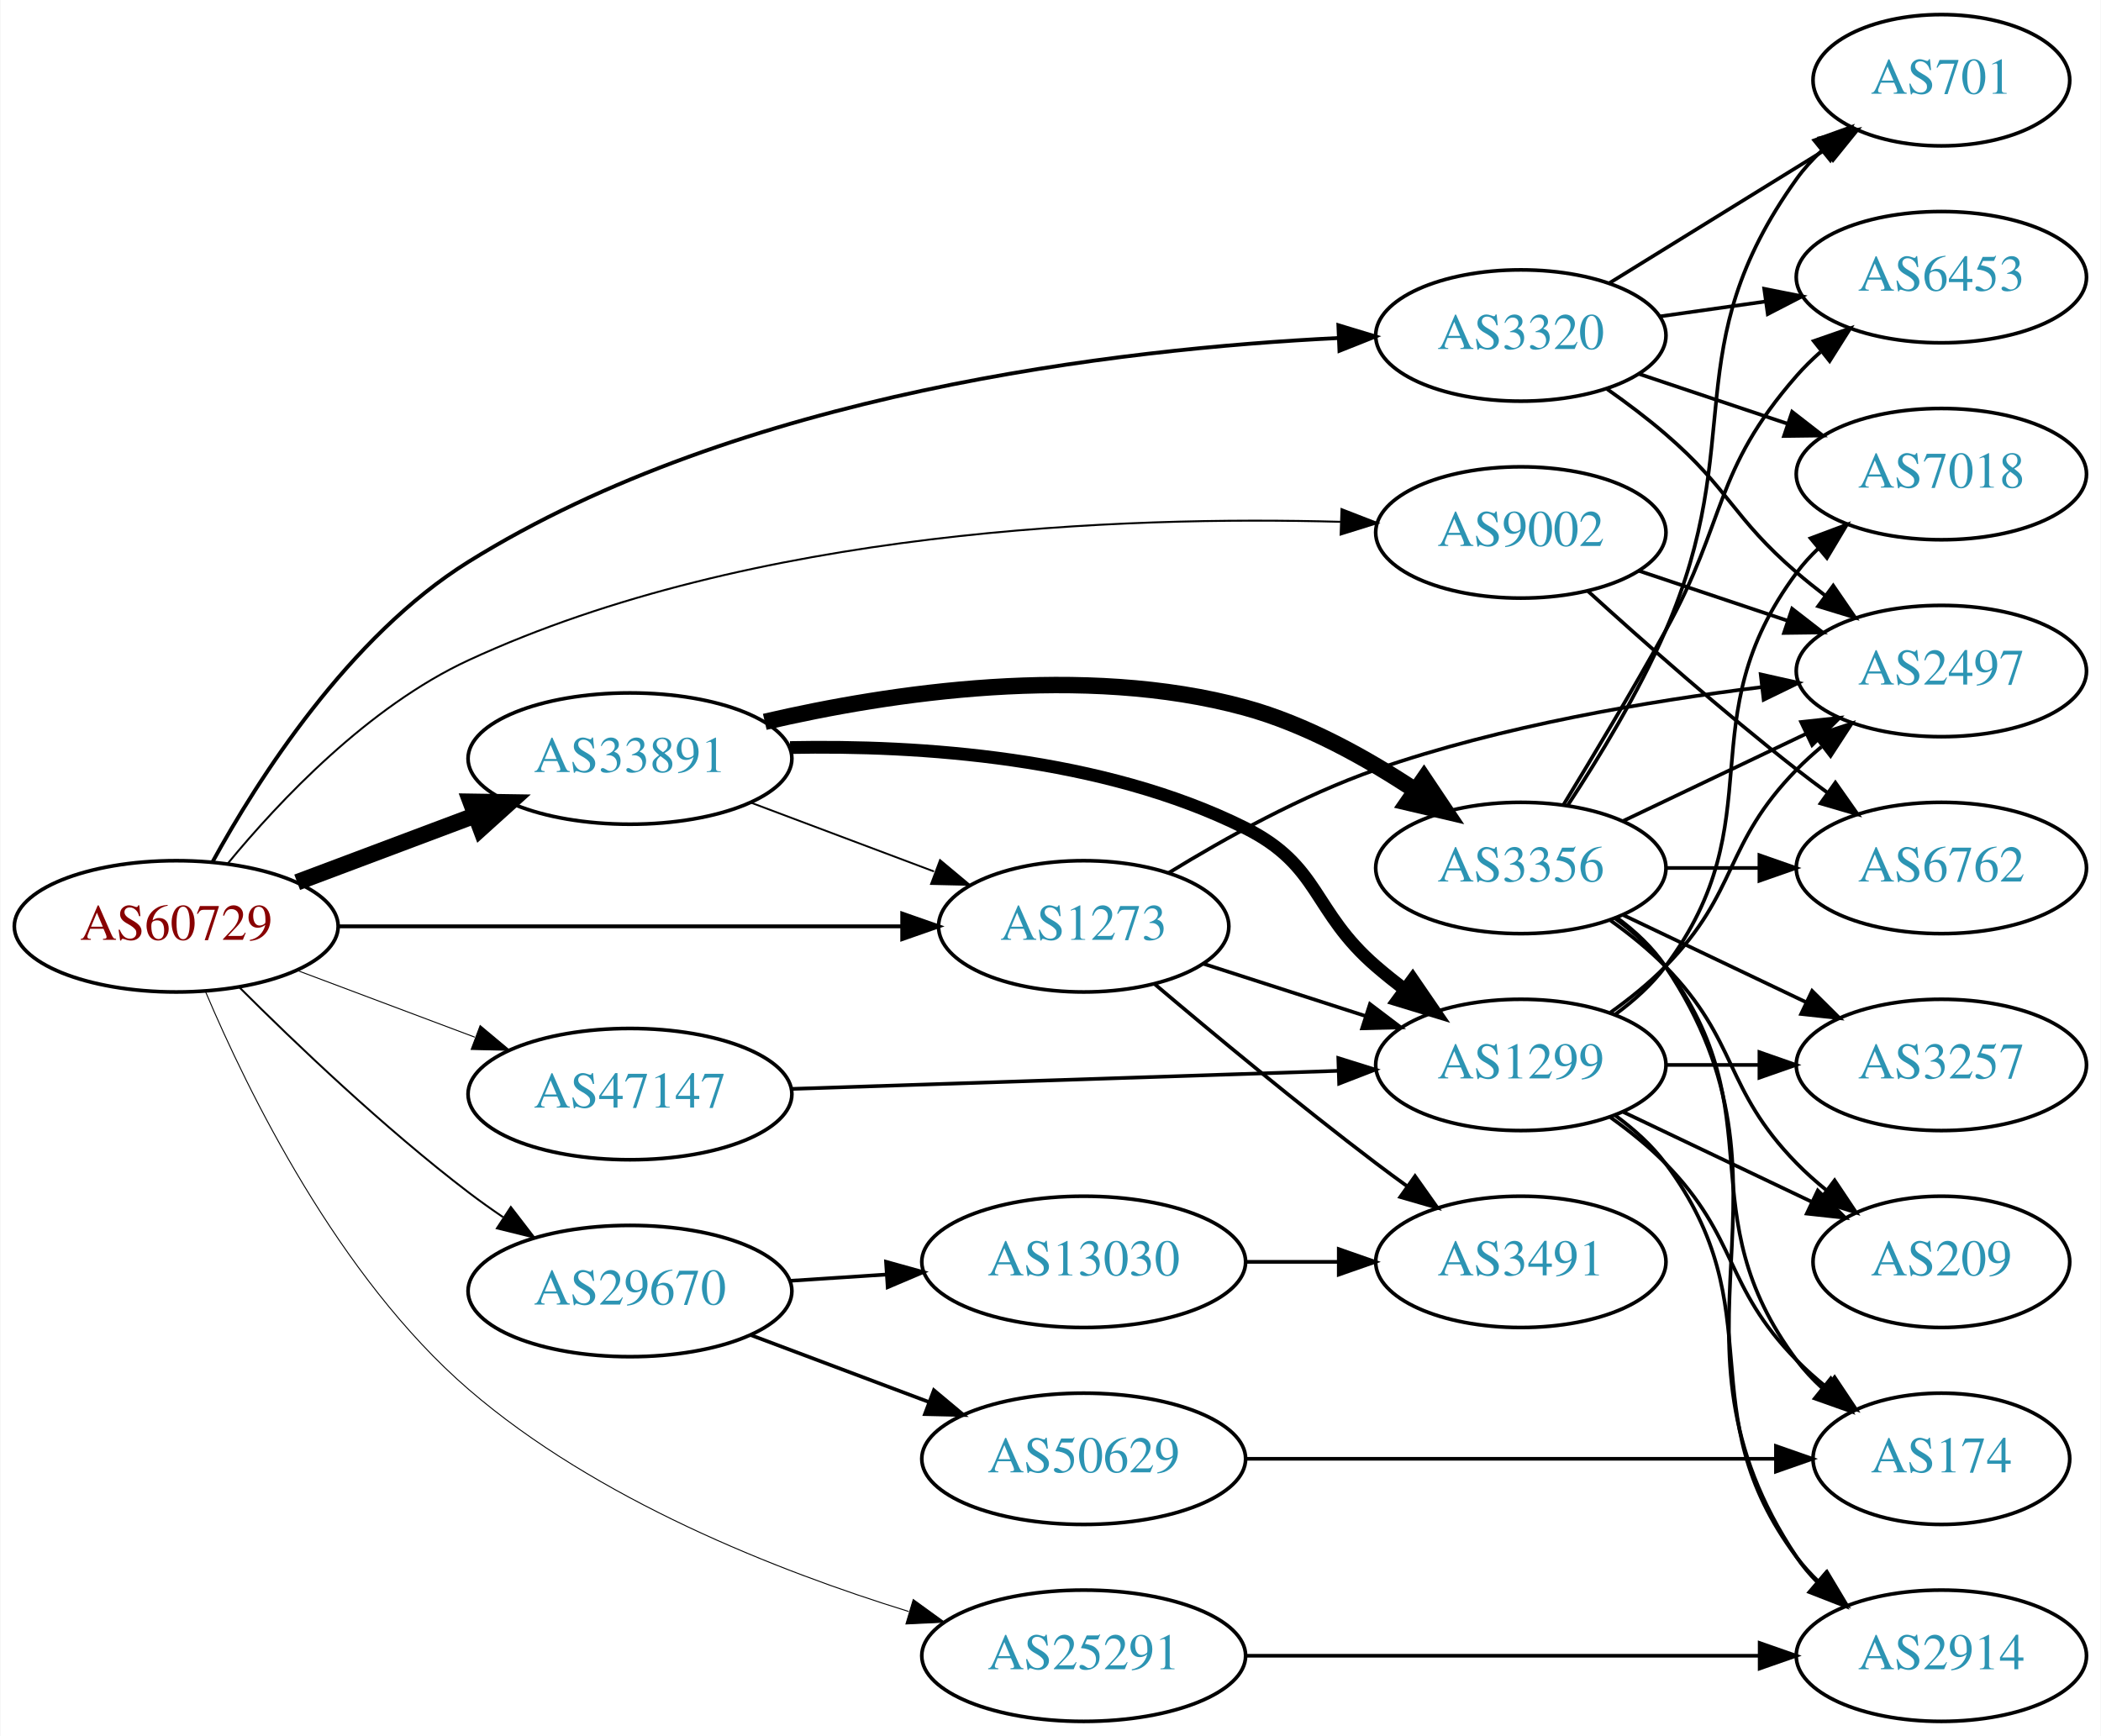
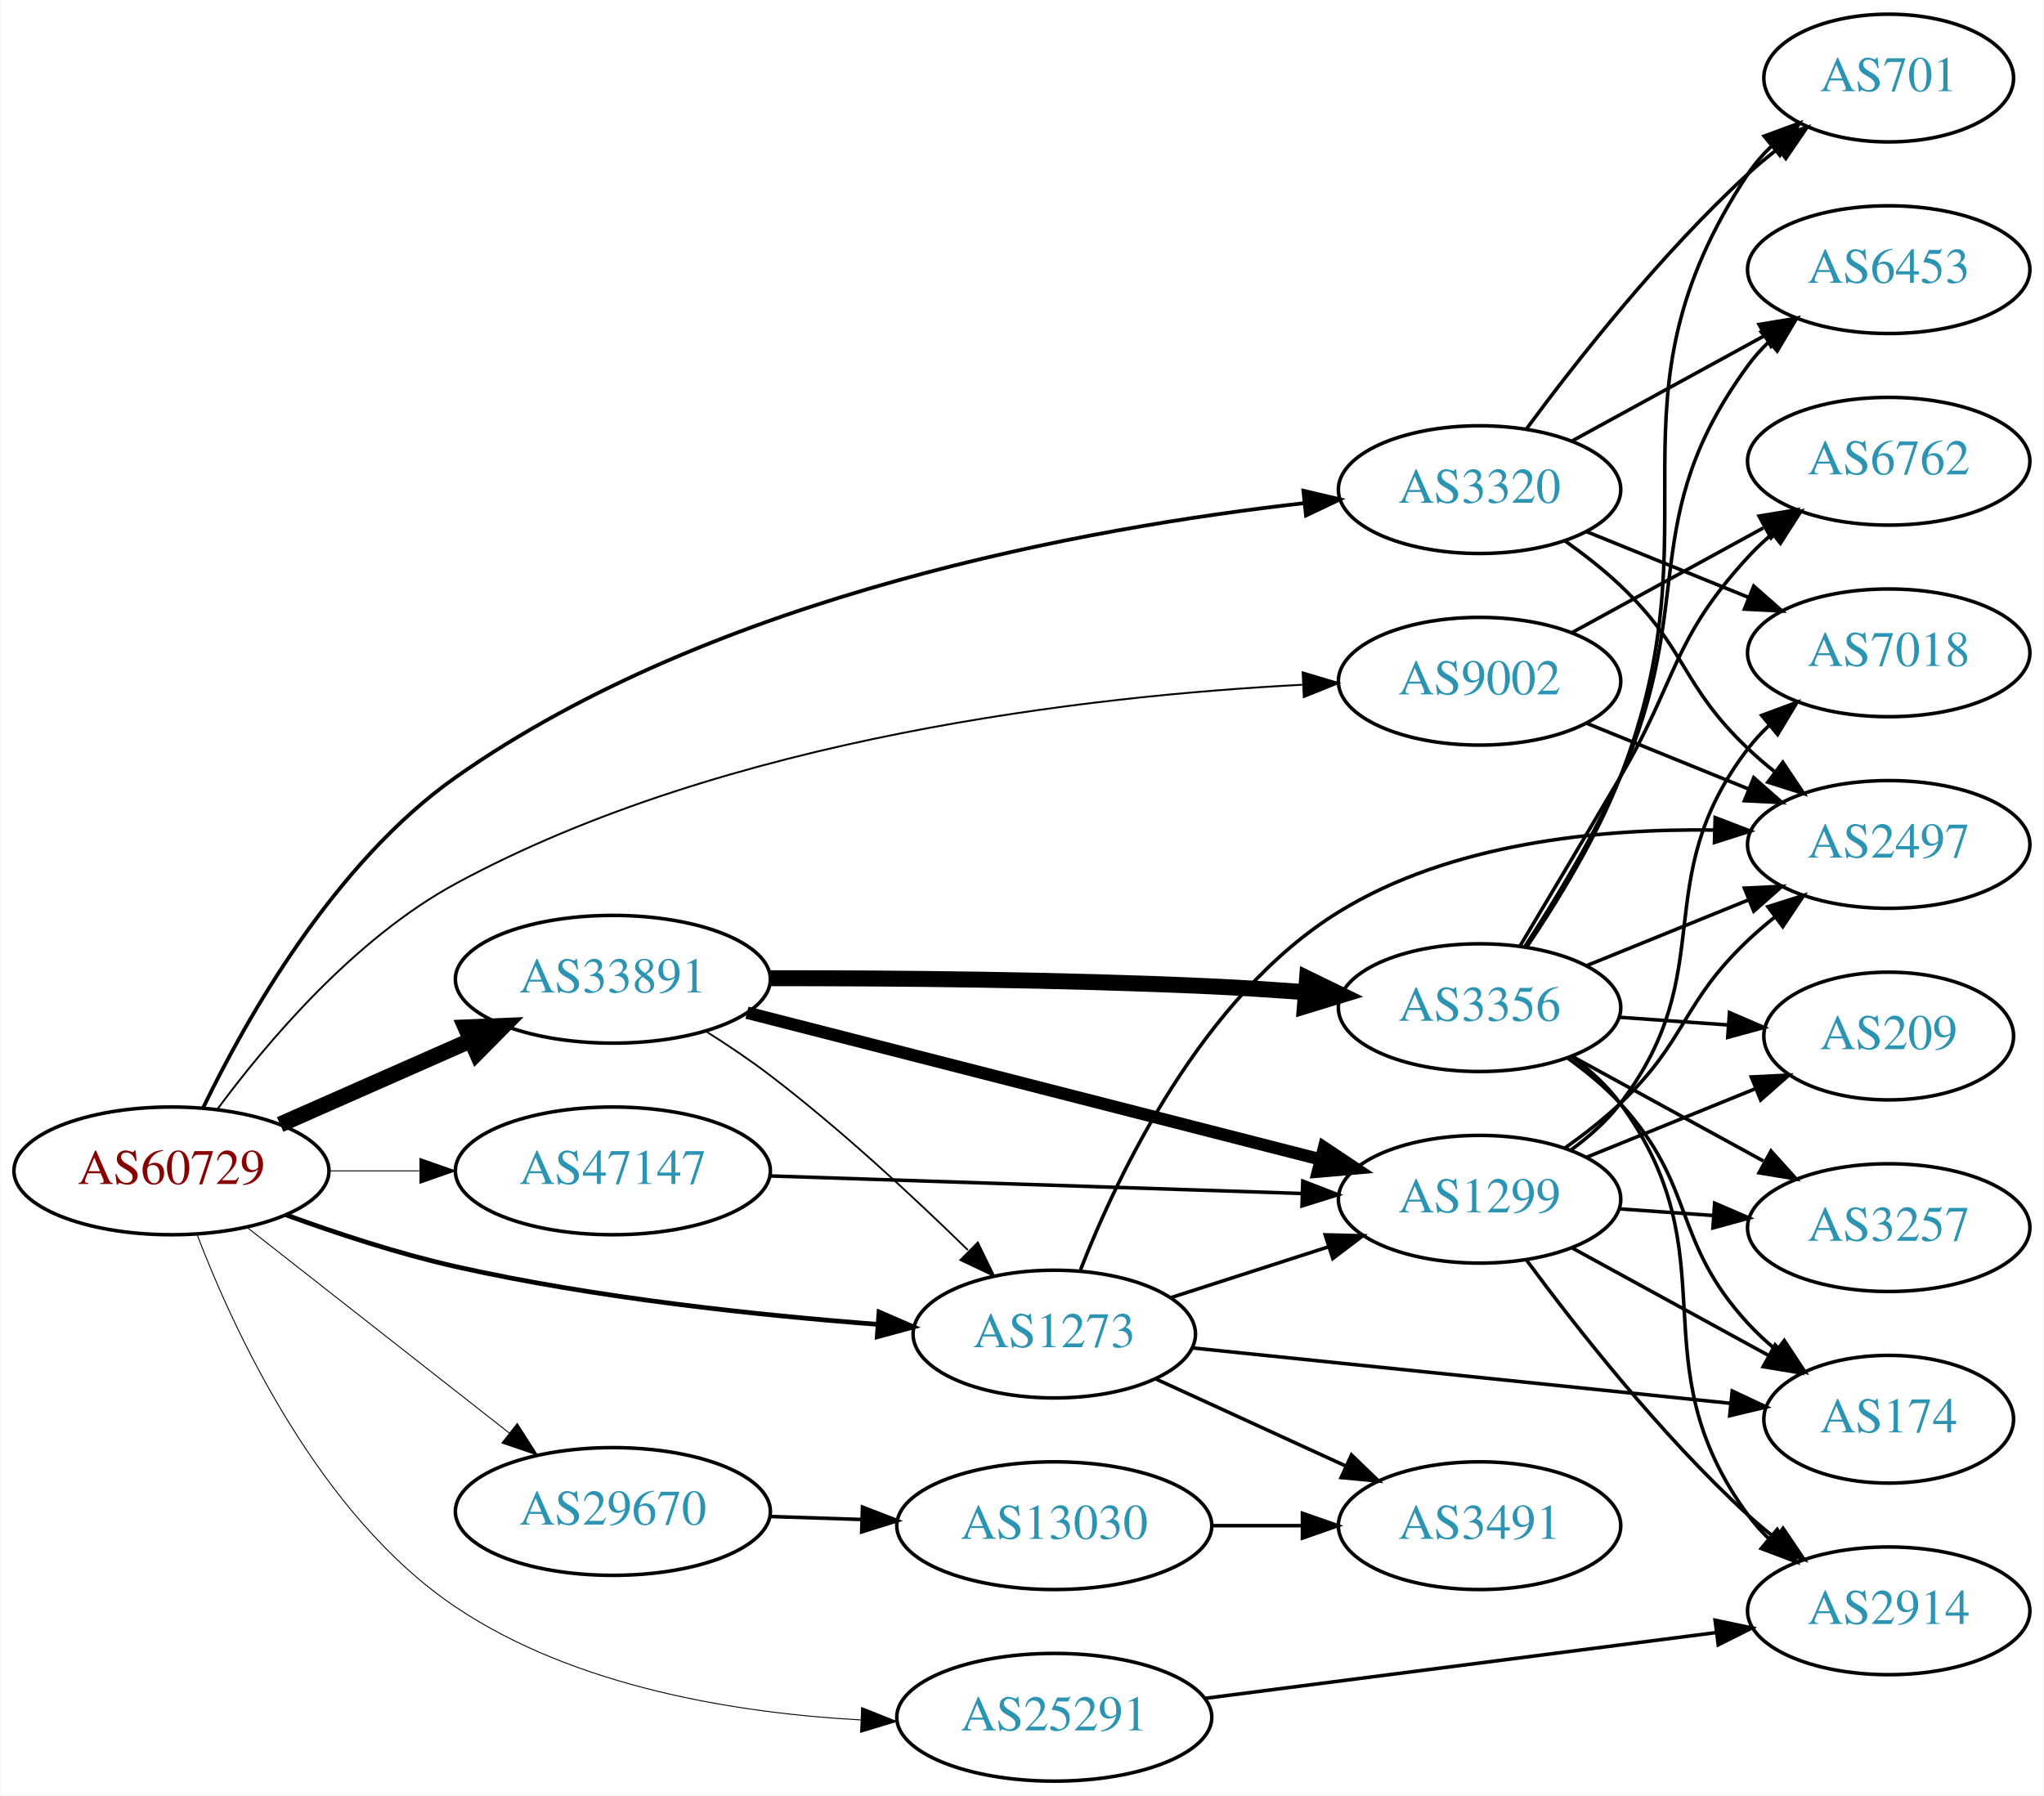
- <svg xmlns="http://www.w3.org/2000/svg" xmlns:xlink="http://www.w3.org/1999/xlink" width="576pt" height="476pt" viewBox="0.00 0.00 575.76 476.00">
-   <g id="graph0" class="graph" transform="scale(1 1) rotate(0) translate(4 472)">
-     <polygon fill="white" stroke="none" points="-4,4 -4,-472 571.762,-472 571.762,4 -4,4" />
+ <svg xmlns="http://www.w3.org/2000/svg" xmlns:xlink="http://www.w3.org/1999/xlink" width="576pt" height="506pt" viewBox="0.00 0.00 575.76 506.00">
+   <g id="graph0" class="graph" transform="scale(1 1) rotate(0) translate(4 502)">
+     <polygon fill="white" stroke="none" points="-4,4 -4,-502 571.762,-502 571.762,4 -4,4" />
    <g id="node1" class="node">
      <g id="a_node1">
        <a xlink:href="/asn/60729" xlink:title="AS60729 ~ Zwiebelfreunde e.V. [AT]">
-           <ellipse fill="#ffffff" stroke="black" cx="44.196" cy="-218" rx="44.393" ry="18" />
-           <text text-anchor="middle" x="44.196" y="-214.3" font-family="Times,serif" font-size="14.00" fill="#880000">AS60729</text>
+           <ellipse fill="#ffffff" stroke="black" cx="44.196" cy="-172" rx="44.393" ry="18" />
+           <text text-anchor="middle" x="44.196" y="-168.3" font-family="Times,serif" font-size="14.00" fill="#880000">AS60729</text>
        </a>
      </g>
    </g>
    <g id="node2" class="node">
      <g id="a_node2">
        <a xlink:href="/asn/1273" xlink:title="AS1273 ~ Vodafone Group PLC [EU]">
-           <ellipse fill="#ffffff" stroke="black" cx="292.98" cy="-218" rx="39.794" ry="18" />
-           <text text-anchor="middle" x="292.98" y="-214.3" font-family="Times,serif" font-size="14.00" fill="#2c94b3">AS1273</text>
+           <ellipse fill="#ffffff" stroke="black" cx="292.98" cy="-126" rx="39.794" ry="18" />
+           <text text-anchor="middle" x="292.98" y="-122.3" font-family="Times,serif" font-size="14.00" fill="#2c94b3">AS1273</text>
        </a>
      </g>
    </g>
    <g id="edge1" class="edge">
-       <path fill="none" stroke="black" stroke-width="1.059" d="M88.465,-218C131.684,-218 198.007,-218 243.103,-218" />
-       <polygon fill="black" stroke="black" stroke-width="1.059" points="243.233,-221.5 253.233,-218 243.233,-214.5 243.233,-221.5" />
+       <path fill="none" stroke="black" stroke-width="1.324" d="M76.35,-159.641C90.762,-154.376 108.234,-148.626 124.392,-145 163.878,-136.14 209.574,-131.309 243.266,-128.739" />
+       <polygon fill="black" stroke="black" stroke-width="1.324" points="243.595,-132.224 253.316,-128.012 243.09,-125.242 243.595,-132.224" />
    </g>
    <g id="node3" class="node">
      <g id="a_node3">
        <a xlink:href="/asn/3320" xlink:title="AS3320 ~ DTAG [DE]">
-           <ellipse fill="#ffffff" stroke="black" cx="412.823" cy="-380" rx="39.794" ry="18" />
-           <text text-anchor="middle" x="412.823" y="-376.3" font-family="Times,serif" font-size="14.00" fill="#2c94b3">AS3320</text>
+           <ellipse fill="#ffffff" stroke="black" cx="412.823" cy="-364" rx="39.794" ry="18" />
+           <text text-anchor="middle" x="412.823" y="-360.3" font-family="Times,serif" font-size="14.00" fill="#2c94b3">AS3320</text>
        </a>
      </g>
    </g>
    <g id="edge2" class="edge">
-       <path fill="none" stroke="black" stroke-width="1.059" d="M54.082,-235.548C66.562,-258.311 91.489,-297.522 124.392,-318 198.753,-364.281 302.548,-376.375 362.921,-379.319" />
-       <polygon fill="black" stroke="black" stroke-width="1.059" points="362.81,-382.817 372.949,-379.743 363.106,-375.823 362.81,-382.817" />
+       <path fill="none" stroke="black" stroke-width="1.059" d="M53.173,-189.884C65.1,-214.565 89.924,-258.761 124.392,-283 197.555,-334.45 302.644,-353.341 363.403,-360.191" />
+       <polygon fill="black" stroke="black" stroke-width="1.059" points="363.174,-363.686 373.487,-361.262 363.913,-356.725 363.174,-363.686" />
    </g>
    <g id="node4" class="node">
      <g id="a_node4">
        <a xlink:href="/asn/9002" xlink:title="AS9002 ~ RETN Limited [EU]">
-           <ellipse fill="#ffffff" stroke="black" cx="412.823" cy="-326" rx="39.794" ry="18" />
-           <text text-anchor="middle" x="412.823" y="-322.3" font-family="Times,serif" font-size="14.00" fill="#2c94b3">AS9002</text>
+           <ellipse fill="#ffffff" stroke="black" cx="412.823" cy="-310" rx="39.794" ry="18" />
+           <text text-anchor="middle" x="412.823" y="-306.3" font-family="Times,serif" font-size="14.00" fill="#2c94b3">AS9002</text>
        </a>
      </g>
    </g>
    <g id="edge3" class="edge">
-       <path fill="none" stroke="black" stroke-width="0.529" d="M58.266,-235.158C72.484,-252.434 96.894,-278.291 124.392,-291 202.307,-327.011 304.155,-330.555 363.348,-328.922" />
-       <polygon fill="black" stroke="black" stroke-width="0.529" points="363.658,-332.413 373.534,-328.577 363.422,-325.417 363.658,-332.413" />
+       <path fill="none" stroke="black" stroke-width="0.529" d="M57.033,-189.231C70.906,-208.013 95.682,-237.457 124.392,-253 200.78,-294.356 303.138,-305.902 362.84,-309.005" />
+       <polygon fill="black" stroke="black" stroke-width="0.529" points="362.967,-312.515 373.117,-309.478 363.289,-305.522 362.967,-312.515" />
    </g>
    <g id="node5" class="node">
      <g id="a_node5">
        <a xlink:href="/asn/25291" xlink:title="AS25291 ~ SysEleven GmbH [DE]">
          <ellipse fill="#ffffff" stroke="black" cx="292.98" cy="-18" rx="44.393" ry="18" />
          <text text-anchor="middle" x="292.98" y="-14.3" font-family="Times,serif" font-size="14.00" fill="#2c94b3">AS25291</text>
        </a>
      </g>
    </g>
    <g id="edge4" class="edge">
-       <path fill="none" stroke="black" stroke-width="0.265" d="M52.248,-200.045C63.666,-173.053 88.59,-121.898 124.392,-91 159.42,-60.77 208.905,-41.296 245.02,-30.131" />
-       <polygon fill="black" stroke="black" stroke-width="0.265" points="246.25,-33.417 254.829,-27.201 244.246,-26.71 246.25,-33.417" />
+       <path fill="none" stroke="black" stroke-width="0.265" d="M51.427,-154.015C61.909,-126.619 85.793,-74.89 124.392,-49 157.94,-26.498 203.369,-19.18 238.465,-17.25" />
+       <polygon fill="black" stroke="black" stroke-width="0.265" points="238.691,-20.744 248.535,-16.827 238.397,-13.75 238.691,-20.744" />
    </g>
    <g id="node6" class="node">
      <g id="a_node6">
        <a xlink:href="/asn/29670" xlink:title="AS29670 ~ Individual Network Berlin e.V. [DE]">
-           <ellipse fill="#ffffff" stroke="black" cx="168.588" cy="-118" rx="44.393" ry="18" />
-           <text text-anchor="middle" x="168.588" y="-114.3" font-family="Times,serif" font-size="14.00" fill="#2c94b3">AS29670</text>
+           <ellipse fill="#ffffff" stroke="black" cx="168.588" cy="-76" rx="44.393" ry="18" />
+           <text text-anchor="middle" x="168.588" y="-72.3" font-family="Times,serif" font-size="14.00" fill="#2c94b3">AS29670</text>
        </a>
      </g>
    </g>
    <g id="edge5" class="edge">
-       <path fill="none" stroke="black" stroke-width="0.529" d="M61.391,-201.385C76.864,-185.93 101.199,-162.693 124.392,-145 127.381,-142.72 130.567,-140.453 133.804,-138.258" />
-       <polygon fill="black" stroke="black" stroke-width="0.529" points="135.928,-141.051 142.387,-132.653 132.1,-135.19 135.928,-141.051" />
+       <path fill="none" stroke="black" stroke-width="0.265" d="M65.407,-156.148C85.604,-140.306 116.824,-115.818 139.441,-98.078" />
+       <polygon fill="black" stroke="black" stroke-width="0.265" points="141.639,-100.802 147.348,-91.876 137.319,-95.294 141.639,-100.802" />
    </g>
    <g id="node7" class="node">
      <g id="a_node7">
        <a xlink:href="/asn/33891" xlink:title="AS33891 ~ CORE-BACKBONE GMBH GLOBAL NETWORK [DE]">
-           <ellipse fill="#ffffff" stroke="black" cx="168.588" cy="-264" rx="44.393" ry="18" />
-           <text text-anchor="middle" x="168.588" y="-260.3" font-family="Times,serif" font-size="14.00" fill="#2c94b3">AS33891</text>
+           <ellipse fill="#ffffff" stroke="black" cx="168.588" cy="-226" rx="44.393" ry="18" />
+           <text text-anchor="middle" x="168.588" y="-222.3" font-family="Times,serif" font-size="14.00" fill="#2c94b3">AS33891</text>
        </a>
      </g>
    </g>
    <g id="edge6" class="edge">
-       <path fill="none" stroke="black" stroke-width="4.5" d="M77.353,-230.086C92.251,-235.685 110.138,-242.408 126.043,-248.386" />
-       <polygon fill="black" stroke="black" stroke-width="4.5" points="124.9,-252.162 135.646,-251.995 127.67,-244.791 124.9,-252.162" />
+       <path fill="none" stroke="black" stroke-width="4.5" d="M74.824,-185.072C90.941,-192.183 111.081,-201.069 128.473,-208.742" />
+       <polygon fill="black" stroke="black" stroke-width="4.5" points="127.071,-212.427 137.809,-212.861 130.249,-205.222 127.071,-212.427" />
    </g>
    <g id="node8" class="node">
      <g id="a_node8">
        <a xlink:href="/asn/47147" xlink:title="AS47147 ~ ANEXIA Internetdienstleistungs GmbH [AT]">
          <ellipse fill="#ffffff" stroke="black" cx="168.588" cy="-172" rx="44.393" ry="18" />
          <text text-anchor="middle" x="168.588" y="-168.3" font-family="Times,serif" font-size="14.00" fill="#2c94b3">AS47147</text>
        </a>
      </g>
    </g>
    <g id="edge7" class="edge">
-       <path fill="none" stroke="black" stroke-width="0.265" d="M77.353,-205.914C92.251,-200.315 110.138,-193.592 126.043,-187.614" />
-       <polygon fill="black" stroke="black" stroke-width="0.265" points="127.517,-190.8 135.646,-184.005 125.054,-184.247 127.517,-190.8" />
+       <path fill="none" stroke="black" stroke-width="0.265" d="M88.692,-172C96.898,-172 105.569,-172 114.041,-172" />
+       <polygon fill="black" stroke="black" stroke-width="0.265" points="114.233,-175.5 124.233,-172 114.233,-168.5 114.233,-175.5" />
    </g>
    <g id="node9" class="node">
      <g id="a_node9">
-         <a xlink:href="/asn/3491" xlink:title="AS3491 ~ PCCW Global, Inc. [US]">
-           <ellipse fill="#ffffff" stroke="black" cx="412.823" cy="-126" rx="39.794" ry="18" />
-           <text text-anchor="middle" x="412.823" y="-122.3" font-family="Times,serif" font-size="14.00" fill="#2c94b3">AS3491</text>
+         <a xlink:href="/asn/2497" xlink:title="AS2497 ~ Internet Initiative Japan Inc. [JP]">
+           <ellipse fill="#ffffff" stroke="black" cx="528.116" cy="-264" rx="39.794" ry="18" />
+           <text text-anchor="middle" x="528.116" y="-260.3" font-family="Times,serif" font-size="14.00" fill="#2c94b3">AS2497</text>
        </a>
      </g>
    </g>
    <g id="edge8" class="edge">
-       <path fill="none" stroke="black" d="M312.533,-202.086C328.378,-188.662 351.913,-169.116 373.176,-153 375.934,-150.91 378.836,-148.773 381.757,-146.663" />
-       <polygon fill="black" stroke="black" points="383.82,-149.491 389.945,-140.846 379.766,-143.785 383.82,-149.491" />
+       <path fill="none" stroke="black" d="M300.374,-144.133C310.931,-171.134 334.747,-221.269 373.176,-245 404.705,-264.469 446.817,-268.498 479.026,-268.06" />
+       <polygon fill="black" stroke="black" points="479.212,-271.556 489.109,-267.775 479.014,-264.559 479.212,-271.556" />
    </g>
    <g id="node10" class="node">
      <g id="a_node10">
-         <a xlink:href="/asn/2497" xlink:title="AS2497 ~ Internet Initiative Japan Inc. [JP]">
-           <ellipse fill="#ffffff" stroke="black" cx="528.116" cy="-288" rx="39.794" ry="18" />
-           <text text-anchor="middle" x="528.116" y="-284.3" font-family="Times,serif" font-size="14.00" fill="#2c94b3">AS2497</text>
+         <a xlink:href="/asn/174" xlink:title="AS174 ~ Cogent Communications [US]">
+           <ellipse fill="#ffffff" stroke="black" cx="528.116" cy="-102" rx="35.194" ry="18" />
+           <text text-anchor="middle" x="528.116" y="-98.3" font-family="Times,serif" font-size="14.00" fill="#2c94b3">AS174</text>
        </a>
      </g>
    </g>
    <g id="edge9" class="edge">
-       <path fill="none" stroke="black" d="M316.289,-232.661C331.68,-242.124 352.938,-253.943 373.176,-261 407.474,-272.96 447.996,-279.795 478.854,-283.594" />
-       <polygon fill="black" stroke="black" points="478.587,-287.086 488.925,-284.769 479.398,-280.134 478.587,-287.086" />
+       <path fill="none" stroke="black" d="M331.697,-122.117C373.216,-117.843 439.859,-110.983 483.569,-106.483" />
+       <polygon fill="black" stroke="black" points="484.025,-109.955 493.614,-105.449 483.309,-102.991 484.025,-109.955" />
    </g>
    <g id="node11" class="node">
      <g id="a_node11">
        <a xlink:href="/asn/1299" xlink:title="AS1299 ~ Telia Carrier [EU]">
-           <ellipse fill="#ffffff" stroke="black" cx="412.823" cy="-180" rx="39.794" ry="18" />
-           <text text-anchor="middle" x="412.823" y="-176.3" font-family="Times,serif" font-size="14.00" fill="#2c94b3">AS1299</text>
+           <ellipse fill="#ffffff" stroke="black" cx="412.823" cy="-164" rx="39.794" ry="18" />
+           <text text-anchor="middle" x="412.823" y="-160.3" font-family="Times,serif" font-size="14.00" fill="#2c94b3">AS1299</text>
        </a>
      </g>
    </g>
    <g id="edge10" class="edge">
-       <path fill="none" stroke="black" d="M325.87,-207.717C339.494,-203.323 355.58,-198.136 370.13,-193.445" />
-       <polygon fill="black" stroke="black" points="371.464,-196.692 379.908,-190.292 369.316,-190.03 371.464,-196.692" />
-     </g>
-     <g id="edge14" class="edge">
-       <path fill="none" stroke="black" d="M436.472,-365.322C441.874,-361.513 447.509,-357.274 452.469,-353 470.095,-337.816 470.843,-330.184 488.469,-315 490.95,-312.863 493.599,-310.735 496.303,-308.665" />
-       <polygon fill="black" stroke="black" points="498.473,-311.414 504.467,-302.678 494.333,-305.769 498.473,-311.414" />
+       <path fill="none" stroke="black" d="M325.87,-136.283C339.494,-140.677 355.58,-145.864 370.13,-150.555" />
+       <polygon fill="black" stroke="black" points="369.316,-153.97 379.908,-153.708 371.464,-147.308 369.316,-153.97" />
    </g>
    <g id="node12" class="node">
      <g id="a_node12">
-         <a xlink:href="/asn/701" xlink:title="AS701 ~ UUNET [US]">
-           <ellipse fill="#ffffff" stroke="black" cx="528.116" cy="-450" rx="35.194" ry="18" />
-           <text text-anchor="middle" x="528.116" y="-446.3" font-family="Times,serif" font-size="14.00" fill="#2c94b3">AS701</text>
+         <a xlink:href="/asn/3491" xlink:title="AS3491 ~ PCCW Global, Inc. [US]">
+           <ellipse fill="#ffffff" stroke="black" cx="412.823" cy="-72" rx="39.794" ry="18" />
+           <text text-anchor="middle" x="412.823" y="-68.3" font-family="Times,serif" font-size="14.00" fill="#2c94b3">AS3491</text>
        </a>
      </g>
    </g>
    <g id="edge11" class="edge">
-       <path fill="none" stroke="black" d="M437.023,-394.334C454.158,-404.922 477.654,-419.439 496.355,-430.994" />
-       <polygon fill="black" stroke="black" points="494.755,-434.119 505.102,-436.398 498.434,-428.164 494.755,-434.119" />
+       <path fill="none" stroke="black" d="M321.609,-113.339C337.566,-106.027 357.837,-96.739 375.119,-88.819" />
+       <polygon fill="black" stroke="black" points="376.734,-91.929 384.367,-84.581 373.818,-85.565 376.734,-91.929" />
+     </g>
+     <g id="edge15" class="edge">
+       <path fill="none" stroke="black" d="M436.765,-349.647C442.159,-345.828 447.716,-341.503 452.469,-337 471.318,-319.147 469.621,-308.853 488.469,-291 490.846,-288.749 493.424,-286.542 496.082,-284.42" />
+       <polygon fill="black" stroke="black" points="498.272,-287.152 504.174,-278.353 494.073,-281.552 498.272,-287.152" />
    </g>
    <g id="node13" class="node">
      <g id="a_node13">
-         <a xlink:href="/asn/7018" xlink:title="AS7018 ~ AT&amp;T Services, Inc. [US]">
-           <ellipse fill="#ffffff" stroke="black" cx="528.116" cy="-342" rx="39.794" ry="18" />
-           <text text-anchor="middle" x="528.116" y="-338.3" font-family="Times,serif" font-size="14.00" fill="#2c94b3">AS7018</text>
+         <a xlink:href="/asn/701" xlink:title="AS701 ~ UUNET [US]">
+           <ellipse fill="#ffffff" stroke="black" cx="528.116" cy="-480" rx="35.194" ry="18" />
+           <text text-anchor="middle" x="528.116" y="-476.3" font-family="Times,serif" font-size="14.00" fill="#2c94b3">AS701</text>
        </a>
      </g>
    </g>
    <g id="edge12" class="edge">
-       <path fill="none" stroke="black" d="M445.081,-369.516C457.73,-365.273 472.508,-360.316 486.01,-355.788" />
-       <polygon fill="black" stroke="black" points="487.199,-359.08 495.567,-352.582 484.973,-352.444 487.199,-359.08" />
+       <path fill="none" stroke="black" d="M426.11,-381.225C440.012,-400.053 463.927,-430.53 488.469,-453 491.084,-455.394 493.92,-457.751 496.828,-460.014" />
+       <polygon fill="black" stroke="black" points="494.962,-462.987 505.089,-466.101 499.114,-457.351 494.962,-462.987" />
    </g>
    <g id="node14" class="node">
      <g id="a_node14">
        <a xlink:href="/asn/6453" xlink:title="AS6453 ~ TATA COMMUNICATIONS (AMERICA) INC [US]">
-           <ellipse fill="#ffffff" stroke="black" cx="528.116" cy="-396" rx="39.794" ry="18" />
-           <text text-anchor="middle" x="528.116" y="-392.3" font-family="Times,serif" font-size="14.00" fill="#2c94b3">AS6453</text>
+           <ellipse fill="#ffffff" stroke="black" cx="528.116" cy="-426" rx="39.794" ry="18" />
+           <text text-anchor="middle" x="528.116" y="-422.3" font-family="Times,serif" font-size="14.00" fill="#2c94b3">AS6453</text>
        </a>
      </g>
    </g>
    <g id="edge13" class="edge">
-       <path fill="none" stroke="black" d="M450.919,-385.239C460.211,-386.551 470.303,-387.976 480.01,-389.347" />
-       <polygon fill="black" stroke="black" points="479.545,-392.816 489.936,-390.749 480.524,-385.885 479.545,-392.816" />
-     </g>
-     <g id="edge15" class="edge">
-       <path fill="none" stroke="black" d="M445.081,-315.516C457.73,-311.273 472.508,-306.316 486.01,-301.788" />
-       <polygon fill="black" stroke="black" points="487.199,-305.08 495.567,-298.582 484.973,-298.444 487.199,-305.08" />
+       <path fill="none" stroke="black" d="M438.966,-377.76C454.807,-386.429 475.468,-397.735 492.805,-407.223" />
+       <polygon fill="black" stroke="black" points="491.59,-410.548 502.043,-412.279 494.951,-404.408 491.59,-410.548" />
    </g>
    <g id="node15" class="node">
      <g id="a_node15">
-         <a xlink:href="/asn/6762" xlink:title="AS6762 ~ TELECOM ITALIA SPARKLE S.p.A. [IT]">
-           <ellipse fill="#ffffff" stroke="black" cx="528.116" cy="-234" rx="39.794" ry="18" />
-           <text text-anchor="middle" x="528.116" y="-230.3" font-family="Times,serif" font-size="14.00" fill="#2c94b3">AS6762</text>
-         </a>
-       </g>
-     </g>
-     <g id="edge16" class="edge">
-       <path fill="none" stroke="black" d="M431.17,-309.958C446.019,-296.456 468.156,-276.867 488.469,-261 491.197,-258.87 494.077,-256.707 496.986,-254.58" />
-       <polygon fill="black" stroke="black" points="499.057,-257.402 505.155,-248.738 494.985,-251.708 499.057,-257.402" />
+         <a xlink:href="/asn/7018" xlink:title="AS7018 ~ AT&amp;T Services, Inc. [US]">
+           <ellipse fill="#ffffff" stroke="black" cx="528.116" cy="-318" rx="39.794" ry="18" />
+           <text text-anchor="middle" x="528.116" y="-314.3" font-family="Times,serif" font-size="14.00" fill="#2c94b3">AS7018</text>
+         </a>
+       </g>
+     </g>
+     <g id="edge14" class="edge">
+       <path fill="none" stroke="black" d="M442.999,-352.154C456.874,-346.52 473.652,-339.708 488.561,-333.654" />
+       <polygon fill="black" stroke="black" points="490.09,-336.811 498.039,-329.806 487.457,-330.325 490.09,-336.811" />
+     </g>
+     <g id="edge17" class="edge">
+       <path fill="none" stroke="black" d="M442.999,-298.154C456.874,-292.52 473.652,-285.708 488.561,-279.654" />
+       <polygon fill="black" stroke="black" points="490.09,-282.811 498.039,-275.806 487.457,-276.325 490.09,-282.811" />
    </g>
    <g id="node16" class="node">
      <g id="a_node16">
-         <a xlink:href="/asn/2914" xlink:title="AS2914 ~ NTT America, Inc. [US]">
-           <ellipse fill="#ffffff" stroke="black" cx="528.116" cy="-18" rx="39.794" ry="18" />
-           <text text-anchor="middle" x="528.116" y="-14.3" font-family="Times,serif" font-size="14.00" fill="#2c94b3">AS2914</text>
-         </a>
-       </g>
-     </g>
-     <g id="edge17" class="edge">
-       <path fill="none" stroke="black" d="M337.285,-18C377.224,-18 436.458,-18 478.113,-18" />
-       <polygon fill="black" stroke="black" points="478.302,-21.5 488.302,-18 478.302,-14.5 478.302,-21.5" />
+         <a xlink:href="/asn/6762" xlink:title="AS6762 ~ TELECOM ITALIA SPARKLE S.p.A. [IT]">
+           <ellipse fill="#ffffff" stroke="black" cx="528.116" cy="-372" rx="39.794" ry="18" />
+           <text text-anchor="middle" x="528.116" y="-368.3" font-family="Times,serif" font-size="14.00" fill="#2c94b3">AS6762</text>
+         </a>
+       </g>
+     </g>
+     <g id="edge16" class="edge">
+       <path fill="none" stroke="black" d="M438.966,-323.76C454.807,-332.429 475.468,-343.735 492.805,-353.223" />
+       <polygon fill="black" stroke="black" points="491.59,-356.548 502.043,-358.279 494.951,-350.408 491.59,-356.548" />
    </g>
    <g id="node17" class="node">
      <g id="a_node17">
-         <a xlink:href="/asn/50629" xlink:title="AS50629 ~ LWLcom GmbH [DE]">
-           <ellipse fill="#ffffff" stroke="black" cx="292.98" cy="-72" rx="44.393" ry="18" />
-           <text text-anchor="middle" x="292.98" y="-68.3" font-family="Times,serif" font-size="14.00" fill="#2c94b3">AS50629</text>
+         <a xlink:href="/asn/2914" xlink:title="AS2914 ~ NTT America, Inc. [US]">
+           <ellipse fill="#ffffff" stroke="black" cx="528.116" cy="-48" rx="39.794" ry="18" />
+           <text text-anchor="middle" x="528.116" y="-44.3" font-family="Times,serif" font-size="14.00" fill="#2c94b3">AS2914</text>
        </a>
      </g>
    </g>
    <g id="edge18" class="edge">
-       <path fill="none" stroke="black" d="M201.745,-105.914C216.643,-100.315 234.53,-93.592 250.435,-87.614" />
-       <polygon fill="black" stroke="black" points="251.909,-90.8 260.038,-84.005 249.446,-84.247 251.909,-90.8" />
+       <path fill="none" stroke="black" d="M335.392,-23.329C375.766,-28.524 437.109,-36.418 479.484,-41.871" />
+       <polygon fill="black" stroke="black" points="479.192,-45.362 489.557,-43.167 480.085,-38.419 479.192,-45.362" />
    </g>
    <g id="node18" class="node">
      <g id="a_node18">
        <a xlink:href="/asn/13030" xlink:title="AS13030 ~ Init7 (Switzerland) Ltd. [CH]">
-           <ellipse fill="#ffffff" stroke="black" cx="292.98" cy="-126" rx="44.393" ry="18" />
-           <text text-anchor="middle" x="292.98" y="-122.3" font-family="Times,serif" font-size="14.00" fill="#2c94b3">AS13030</text>
+           <ellipse fill="#ffffff" stroke="black" cx="292.98" cy="-72" rx="44.393" ry="18" />
+           <text text-anchor="middle" x="292.98" y="-68.3" font-family="Times,serif" font-size="14.00" fill="#2c94b3">AS13030</text>
        </a>
      </g>
    </g>
    <g id="edge19" class="edge">
-       <path fill="none" stroke="black" d="M212.395,-120.798C220.917,-121.355 229.964,-121.946 238.784,-122.523" />
-       <polygon fill="black" stroke="black" points="238.784,-126.03 248.991,-123.19 239.24,-119.045 238.784,-126.03" />
+       <path fill="none" stroke="black" d="M212.739,-74.59C221.148,-74.315 230.057,-74.024 238.748,-73.74" />
+       <polygon fill="black" stroke="black" points="238.926,-77.236 248.807,-73.411 238.698,-70.24 238.926,-77.236" />
    </g>
    <g id="edge22" class="edge">
-       <path fill="none" stroke="black" stroke-width="0.5" d="M201.745,-251.914C217.112,-246.139 235.659,-239.168 251.932,-233.052" />
-       <polygon fill="black" stroke="black" stroke-width="0.5" points="253.592,-236.167 261.721,-229.373 251.129,-229.615 253.592,-236.167" />
+       <path fill="none" stroke="black" stroke-width="0.5" d="M194.789,-211.347C200.831,-207.537 207.159,-203.291 212.784,-199 232.661,-183.837 253.377,-164.601 268.634,-149.683" />
+       <polygon fill="black" stroke="black" stroke-width="0.5" points="271.431,-151.839 276.082,-142.319 266.51,-146.861 271.431,-151.839" />
    </g>
    <g id="edge23" class="edge">
-       <path fill="none" stroke="black" stroke-width="3.5" d="M212.484,-267.023C247.767,-267.715 298.134,-264.473 337.176,-245 357.995,-234.616 355.551,-222.184 373.176,-207 375.657,-204.863 378.306,-202.735 381.01,-200.665" />
-       <polygon fill="black" stroke="black" stroke-width="3.5" points="383.18,-203.414 389.174,-194.678 379.04,-197.769 383.18,-203.414" />
+       <path fill="none" stroke="black" stroke-width="3.5" d="M206.378,-216.584C249.782,-205.474 321.868,-187.024 368.087,-175.194" />
+       <polygon fill="black" stroke="black" stroke-width="3.5" points="369.002,-178.573 377.822,-172.702 367.267,-171.791 369.002,-178.573" />
+     </g>
+     <g id="node19" class="node">
+       <g id="a_node19">
+         <a xlink:href="/asn/3356" xlink:title="AS3356 ~ Level 3 Parent, LLC [US]">
+           <ellipse fill="#ffffff" stroke="black" cx="412.823" cy="-218" rx="39.794" ry="18" />
+           <text text-anchor="middle" x="412.823" y="-214.3" font-family="Times,serif" font-size="14.00" fill="#2c94b3">AS3356</text>
+         </a>
+       </g>
+     </g>
+     <g id="edge21" class="edge">
+       <path fill="none" stroke="black" stroke-width="4.5" d="M213.016,-226.294C246.863,-226.327 295.03,-225.943 337.176,-224 345.764,-223.604 354.896,-223.012 363.718,-222.352" />
+       <polygon fill="black" stroke="black" stroke-width="4.5" points="364.219,-226.263 373.88,-221.554 363.602,-218.412 364.219,-226.263" />
+     </g>
+     <g id="edge38" class="edge">
+       <path fill="none" stroke="black" d="M212.895,-170.57C254.974,-169.18 318.782,-167.073 362.727,-165.621" />
+       <polygon fill="black" stroke="black" points="363.012,-169.114 372.891,-165.286 362.781,-162.118 363.012,-169.114" />
+     </g>
+     <g id="edge33" class="edge">
+       <path fill="none" stroke="black" d="M436.765,-178.353C442.159,-182.172 447.716,-186.497 452.469,-191 471.318,-208.853 469.621,-219.147 488.469,-237 490.846,-239.251 493.424,-241.458 496.082,-243.58" />
+       <polygon fill="black" stroke="black" points="494.073,-246.448 504.174,-249.647 498.272,-240.848 494.073,-246.448" />
+     </g>
+     <g id="edge32" class="edge">
+       <path fill="none" stroke="black" d="M438.966,-150.24C455.287,-141.309 476.724,-129.577 494.371,-119.92" />
+       <polygon fill="black" stroke="black" points="496.114,-122.956 503.206,-115.085 492.754,-116.815 496.114,-122.956" />
+     </g>
+     <g id="edge37" class="edge">
+       <path fill="none" stroke="black" d="M438.666,-177.948C443.747,-181.674 448.689,-186.06 452.469,-191 481.179,-228.511 459.76,-253.489 488.469,-291 490.242,-293.315 492.269,-295.509 494.446,-297.571" />
+       <polygon fill="black" stroke="black" points="492.338,-300.37 502.273,-304.052 496.803,-294.978 492.338,-300.37" />
+     </g>
+     <g id="edge35" class="edge">
+       <path fill="none" stroke="black" d="M426.11,-146.775C440.012,-127.947 463.927,-97.47 488.469,-75 490.884,-72.789 493.488,-70.61 496.162,-68.507" />
+       <polygon fill="black" stroke="black" points="498.346,-71.245 504.281,-62.468 494.168,-65.628 498.346,-71.245" />
    </g>
    <g id="node20" class="node">
      <g id="a_node20">
-         <a xlink:href="/asn/3356" xlink:title="AS3356 ~ Level 3 Parent, LLC [US]">
-           <ellipse fill="#ffffff" stroke="black" cx="412.823" cy="-234" rx="39.794" ry="18" />
-           <text text-anchor="middle" x="412.823" y="-230.3" font-family="Times,serif" font-size="14.00" fill="#2c94b3">AS3356</text>
-         </a>
-       </g>
-     </g>
-     <g id="edge24" class="edge">
-       <path fill="none" stroke="black" stroke-width="4.5" d="M205.552,-274.074C239.941,-282.065 292.954,-290.064 337.176,-278 353.844,-273.453 370.579,-264.131 383.968,-255.233" />
-       <polygon fill="black" stroke="black" stroke-width="4.5" points="386.267,-258.43 392.248,-249.501 381.785,-251.955 386.267,-258.43" />
-     </g>
-     <g id="edge39" class="edge">
-       <path fill="none" stroke="black" d="M212.895,-173.43C254.974,-174.82 318.782,-176.927 362.727,-178.379" />
-       <polygon fill="black" stroke="black" points="362.781,-181.882 372.891,-178.714 363.012,-174.886 362.781,-181.882" />
-     </g>
-     <g id="edge26" class="edge">
-       <path fill="none" stroke="black" d="M437.417,-194.389C442.673,-198.148 448.005,-202.437 452.469,-207 472.642,-227.617 468.297,-240.383 488.469,-261 490.562,-263.139 492.846,-265.218 495.222,-267.21" />
-       <polygon fill="black" stroke="black" points="493.466,-270.275 503.522,-273.611 497.741,-264.732 493.466,-270.275" />
-     </g>
-     <g id="edge28" class="edge">
-       <path fill="none" stroke="black" d="M438.754,-193.882C443.83,-197.611 448.748,-202.016 452.469,-207 482.741,-247.542 458.198,-274.458 488.469,-315 490.214,-317.336 492.221,-319.545 494.385,-321.617" />
-       <polygon fill="black" stroke="black" points="492.262,-324.405 502.185,-328.118 496.744,-319.027 492.262,-324.405" />
-     </g>
-     <g id="edge27" class="edge">
-       <path fill="none" stroke="black" d="M438.754,-166.118C443.83,-162.389 448.748,-157.984 452.469,-153 482.741,-112.458 458.198,-85.542 488.469,-45 490.214,-42.664 492.221,-40.455 494.385,-38.383" />
-       <polygon fill="black" stroke="black" points="496.744,-40.973 502.185,-31.882 492.262,-35.595 496.744,-40.973" />
-     </g>
-     <g id="node19" class="node">
-       <g id="a_node19">
-         <a xlink:href="/asn/174" xlink:title="AS174 ~ Cogent Communications [US]">
-           <ellipse fill="#ffffff" stroke="black" cx="528.116" cy="-72" rx="35.194" ry="18" />
-           <text text-anchor="middle" x="528.116" y="-68.3" font-family="Times,serif" font-size="14.00" fill="#2c94b3">AS174</text>
-         </a>
-       </g>
-     </g>
-     <g id="edge25" class="edge">
-       <path fill="none" stroke="black" d="M437.417,-165.611C442.673,-161.852 448.005,-157.563 452.469,-153 472.642,-132.383 468.297,-119.617 488.469,-99 490.949,-96.466 493.695,-94.017 496.548,-91.696" />
-       <polygon fill="black" stroke="black" points="498.85,-94.343 504.733,-85.532 494.639,-88.752 498.85,-94.343" />
+         <a xlink:href="/asn/209" xlink:title="AS209 ~ CenturyLink Communications, LLC [US]">
+           <ellipse fill="#ffffff" stroke="black" cx="528.116" cy="-210" rx="35.194" ry="18" />
+           <text text-anchor="middle" x="528.116" y="-206.3" font-family="Times,serif" font-size="14.00" fill="#2c94b3">AS209</text>
+         </a>
+       </g>
+     </g>
+     <g id="edge36" class="edge">
+       <path fill="none" stroke="black" d="M442.999,-175.846C457.412,-181.698 474.956,-188.822 490.286,-195.046" />
+       <polygon fill="black" stroke="black" points="489.402,-198.465 499.984,-198.984 492.035,-191.979 489.402,-198.465" />
    </g>
    <g id="node21" class="node">
      <g id="a_node21">
-         <a xlink:href="/asn/209" xlink:title="AS209 ~ CenturyLink Communications, LLC [US]">
-           <ellipse fill="#ffffff" stroke="black" cx="528.116" cy="-126" rx="35.194" ry="18" />
-           <text text-anchor="middle" x="528.116" y="-122.3" font-family="Times,serif" font-size="14.00" fill="#2c94b3">AS209</text>
-         </a>
-       </g>
+         <a xlink:href="/asn/3257" xlink:title="AS3257 ~ GTT [DE]">
+           <ellipse fill="#ffffff" stroke="black" cx="528.116" cy="-156" rx="39.794" ry="18" />
+           <text text-anchor="middle" x="528.116" y="-152.3" font-family="Times,serif" font-size="14.00" fill="#2c94b3">AS3257</text>
+         </a>
+       </g>
+     </g>
+     <g id="edge34" class="edge">
+       <path fill="none" stroke="black" d="M452.179,-161.292C460.668,-160.692 469.772,-160.049 478.606,-159.425" />
+       <polygon fill="black" stroke="black" points="479.071,-162.901 488.8,-158.706 478.578,-155.919 479.071,-162.901" />
+     </g>
+     <g id="edge20" class="edge">
+       <path fill="none" stroke="black" d="M337.191,-72C345.504,-72 354.267,-72 362.749,-72" />
+       <polygon fill="black" stroke="black" points="362.908,-75.5 372.908,-72 362.908,-68.5 362.908,-75.5" />
+     </g>
+     <g id="edge30" class="edge">
+       <path fill="none" stroke="black" d="M442.999,-229.846C456.874,-235.48 473.652,-242.292 488.561,-248.346" />
+       <polygon fill="black" stroke="black" points="487.457,-251.675 498.039,-252.194 490.09,-245.189 487.457,-251.675" />
+     </g>
+     <g id="edge26" class="edge">
+       <path fill="none" stroke="black" d="M437.625,-203.808C442.872,-200.041 448.148,-195.699 452.469,-191 474.038,-167.545 466.901,-152.455 488.469,-129 490.869,-126.391 493.563,-123.891 496.383,-121.539" />
+       <polygon fill="black" stroke="black" points="498.693,-124.179 504.524,-115.333 494.449,-118.612 498.693,-124.179" />
+     </g>
+     <g id="edge31" class="edge">
+       <path fill="none" stroke="black" d="M426.133,-235.128C434.692,-247.791 445.731,-265.758 452.469,-283 480.581,-354.933 445.833,-388.604 488.469,-453 490.322,-455.798 492.572,-458.392 495.046,-460.776" />
+       <polygon fill="black" stroke="black" points="493.015,-463.638 502.96,-467.292 497.464,-458.234 493.015,-463.638" />
+     </g>
+     <g id="edge27" class="edge">
+       <path fill="none" stroke="black" d="M425.657,-235.327C433.984,-248.087 444.944,-266.087 452.469,-283 474.415,-332.319 456.625,-355.412 488.469,-399 490.19,-401.354 492.179,-403.576 494.33,-405.657" />
+       <polygon fill="black" stroke="black" points="492.195,-408.435 502.108,-412.176 496.692,-403.07 492.195,-408.435" />
+     </g>
+     <g id="edge28" class="edge">
+       <path fill="none" stroke="black" d="M424.206,-235.352C432.014,-248.429 442.959,-266.813 452.469,-283 468.612,-310.472 466.901,-321.545 488.469,-345 490.495,-347.203 492.73,-349.327 495.074,-351.35" />
+       <polygon fill="black" stroke="black" points="493.284,-354.394 503.314,-357.808 497.602,-348.885 493.284,-354.394" />
    </g>
    <g id="edge29" class="edge">
-       <path fill="none" stroke="black" d="M440.959,-167.066C456.391,-159.71 475.877,-150.423 492.412,-142.541" />
-       <polygon fill="black" stroke="black" points="494.232,-145.551 501.754,-138.089 491.221,-139.232 494.232,-145.551" />
-     </g>
-     <g id="node22" class="node">
-       <g id="a_node22">
-         <a xlink:href="/asn/3257" xlink:title="AS3257 ~ GTT [DE]">
-           <ellipse fill="#ffffff" stroke="black" cx="528.116" cy="-180" rx="39.794" ry="18" />
-           <text text-anchor="middle" x="528.116" y="-176.3" font-family="Times,serif" font-size="14.00" fill="#2c94b3">AS3257</text>
-         </a>
-       </g>
-     </g>
-     <g id="edge30" class="edge">
-       <path fill="none" stroke="black" d="M452.495,-180C460.698,-180 469.462,-180 477.994,-180" />
-       <polygon fill="black" stroke="black" points="478.233,-183.5 488.233,-180 478.233,-176.5 478.233,-183.5" />
-     </g>
-     <g id="edge20" class="edge">
-       <path fill="none" stroke="black" d="M337.285,-72C378.68,-72 440.805,-72 482.599,-72" />
-       <polygon fill="black" stroke="black" points="482.762,-75.5 492.762,-72 482.762,-68.5 482.762,-75.5" />
-     </g>
-     <g id="edge21" class="edge">
-       <path fill="none" stroke="black" d="M337.191,-126C345.504,-126 354.267,-126 362.749,-126" />
-       <polygon fill="black" stroke="black" points="362.908,-129.5 372.908,-126 362.908,-122.5 362.908,-129.5" />
-     </g>
-     <g id="edge33" class="edge">
-       <path fill="none" stroke="black" d="M440.959,-246.934C455.953,-254.081 474.774,-263.052 490.998,-270.785" />
-       <polygon fill="black" stroke="black" points="489.668,-274.028 500.201,-275.171 492.68,-267.709 489.668,-274.028" />
-     </g>
-     <g id="edge34" class="edge">
-       <path fill="none" stroke="black" d="M425.751,-251.286C434.124,-264.025 445.099,-282.019 452.469,-299 475.317,-351.642 455.043,-376.353 488.469,-423 490.424,-425.728 492.744,-428.274 495.262,-430.628" />
-       <polygon fill="black" stroke="black" points="493.27,-433.519 503.243,-437.097 497.678,-428.081 493.27,-433.519" />
-     </g>
-     <g id="edge35" class="edge">
-       <path fill="none" stroke="black" d="M424.449,-251.213C432.382,-264.219 443.375,-282.576 452.469,-299 469.417,-329.605 465.454,-342.652 488.469,-369 490.438,-371.254 492.633,-373.414 494.949,-375.463" />
-       <polygon fill="black" stroke="black" points="493.13,-378.488 503.138,-381.966 497.483,-373.006 493.13,-378.488" />
-     </g>
-     <g id="edge31" class="edge">
-       <path fill="none" stroke="black" d="M452.495,-234C460.698,-234 469.462,-234 477.994,-234" />
-       <polygon fill="black" stroke="black" points="478.233,-237.5 488.233,-234 478.233,-230.5 478.233,-237.5" />
-     </g>
-     <g id="edge32" class="edge">
-       <path fill="none" stroke="black" d="M439.142,-220.393C444.198,-216.649 449.01,-212.169 452.469,-207 493.494,-145.706 447.445,-106.294 488.469,-45 490.091,-42.577 492.01,-40.305 494.112,-38.19" />
-       <polygon fill="black" stroke="black" points="496.479,-40.771 501.797,-31.607 491.925,-35.454 496.479,-40.771" />
-     </g>
-     <g id="edge38" class="edge">
-       <path fill="none" stroke="black" d="M438.754,-220.118C443.83,-216.389 448.748,-211.984 452.469,-207 482.741,-166.458 458.198,-139.542 488.469,-99 490.477,-96.311 492.833,-93.791 495.374,-91.454" />
-       <polygon fill="black" stroke="black" points="497.789,-94.004 503.39,-85.011 493.403,-88.548 497.789,-94.004" />
-     </g>
-     <g id="edge36" class="edge">
-       <path fill="none" stroke="black" d="M437.417,-219.611C442.673,-215.852 448.005,-211.563 452.469,-207 472.642,-186.383 468.297,-173.617 488.469,-153 490.949,-150.466 493.695,-148.017 496.548,-145.696" />
-       <polygon fill="black" stroke="black" points="498.85,-148.343 504.733,-139.532 494.639,-142.752 498.85,-148.343" />
-     </g>
-     <g id="edge37" class="edge">
-       <path fill="none" stroke="black" d="M440.959,-221.066C455.953,-213.919 474.774,-204.948 490.998,-197.215" />
-       <polygon fill="black" stroke="black" points="492.68,-200.291 500.201,-192.829 489.668,-193.972 492.68,-200.291" />
+       <path fill="none" stroke="black" d="M438.831,-204.176C443.903,-200.443 448.8,-196.023 452.469,-191 484.314,-147.412 456.625,-118.588 488.469,-75 490.19,-72.646 492.179,-70.424 494.33,-68.343" />
+       <polygon fill="black" stroke="black" points="496.692,-70.93 502.108,-61.825 492.195,-65.565 496.692,-70.93" />
+     </g>
+     <g id="edge24" class="edge">
+       <path fill="none" stroke="black" d="M452.179,-215.292C461.993,-214.599 472.629,-213.848 482.719,-213.135" />
+       <polygon fill="black" stroke="black" points="483.252,-216.606 492.98,-212.41 482.759,-209.624 483.252,-216.606" />
+     </g>
+     <g id="edge25" class="edge">
+       <path fill="none" stroke="black" d="M438.966,-204.24C454.807,-195.571 475.468,-184.265 492.805,-174.777" />
+       <polygon fill="black" stroke="black" points="494.951,-177.592 502.043,-169.721 491.59,-171.452 494.951,-177.592" />
    </g>
  </g>
</svg>
